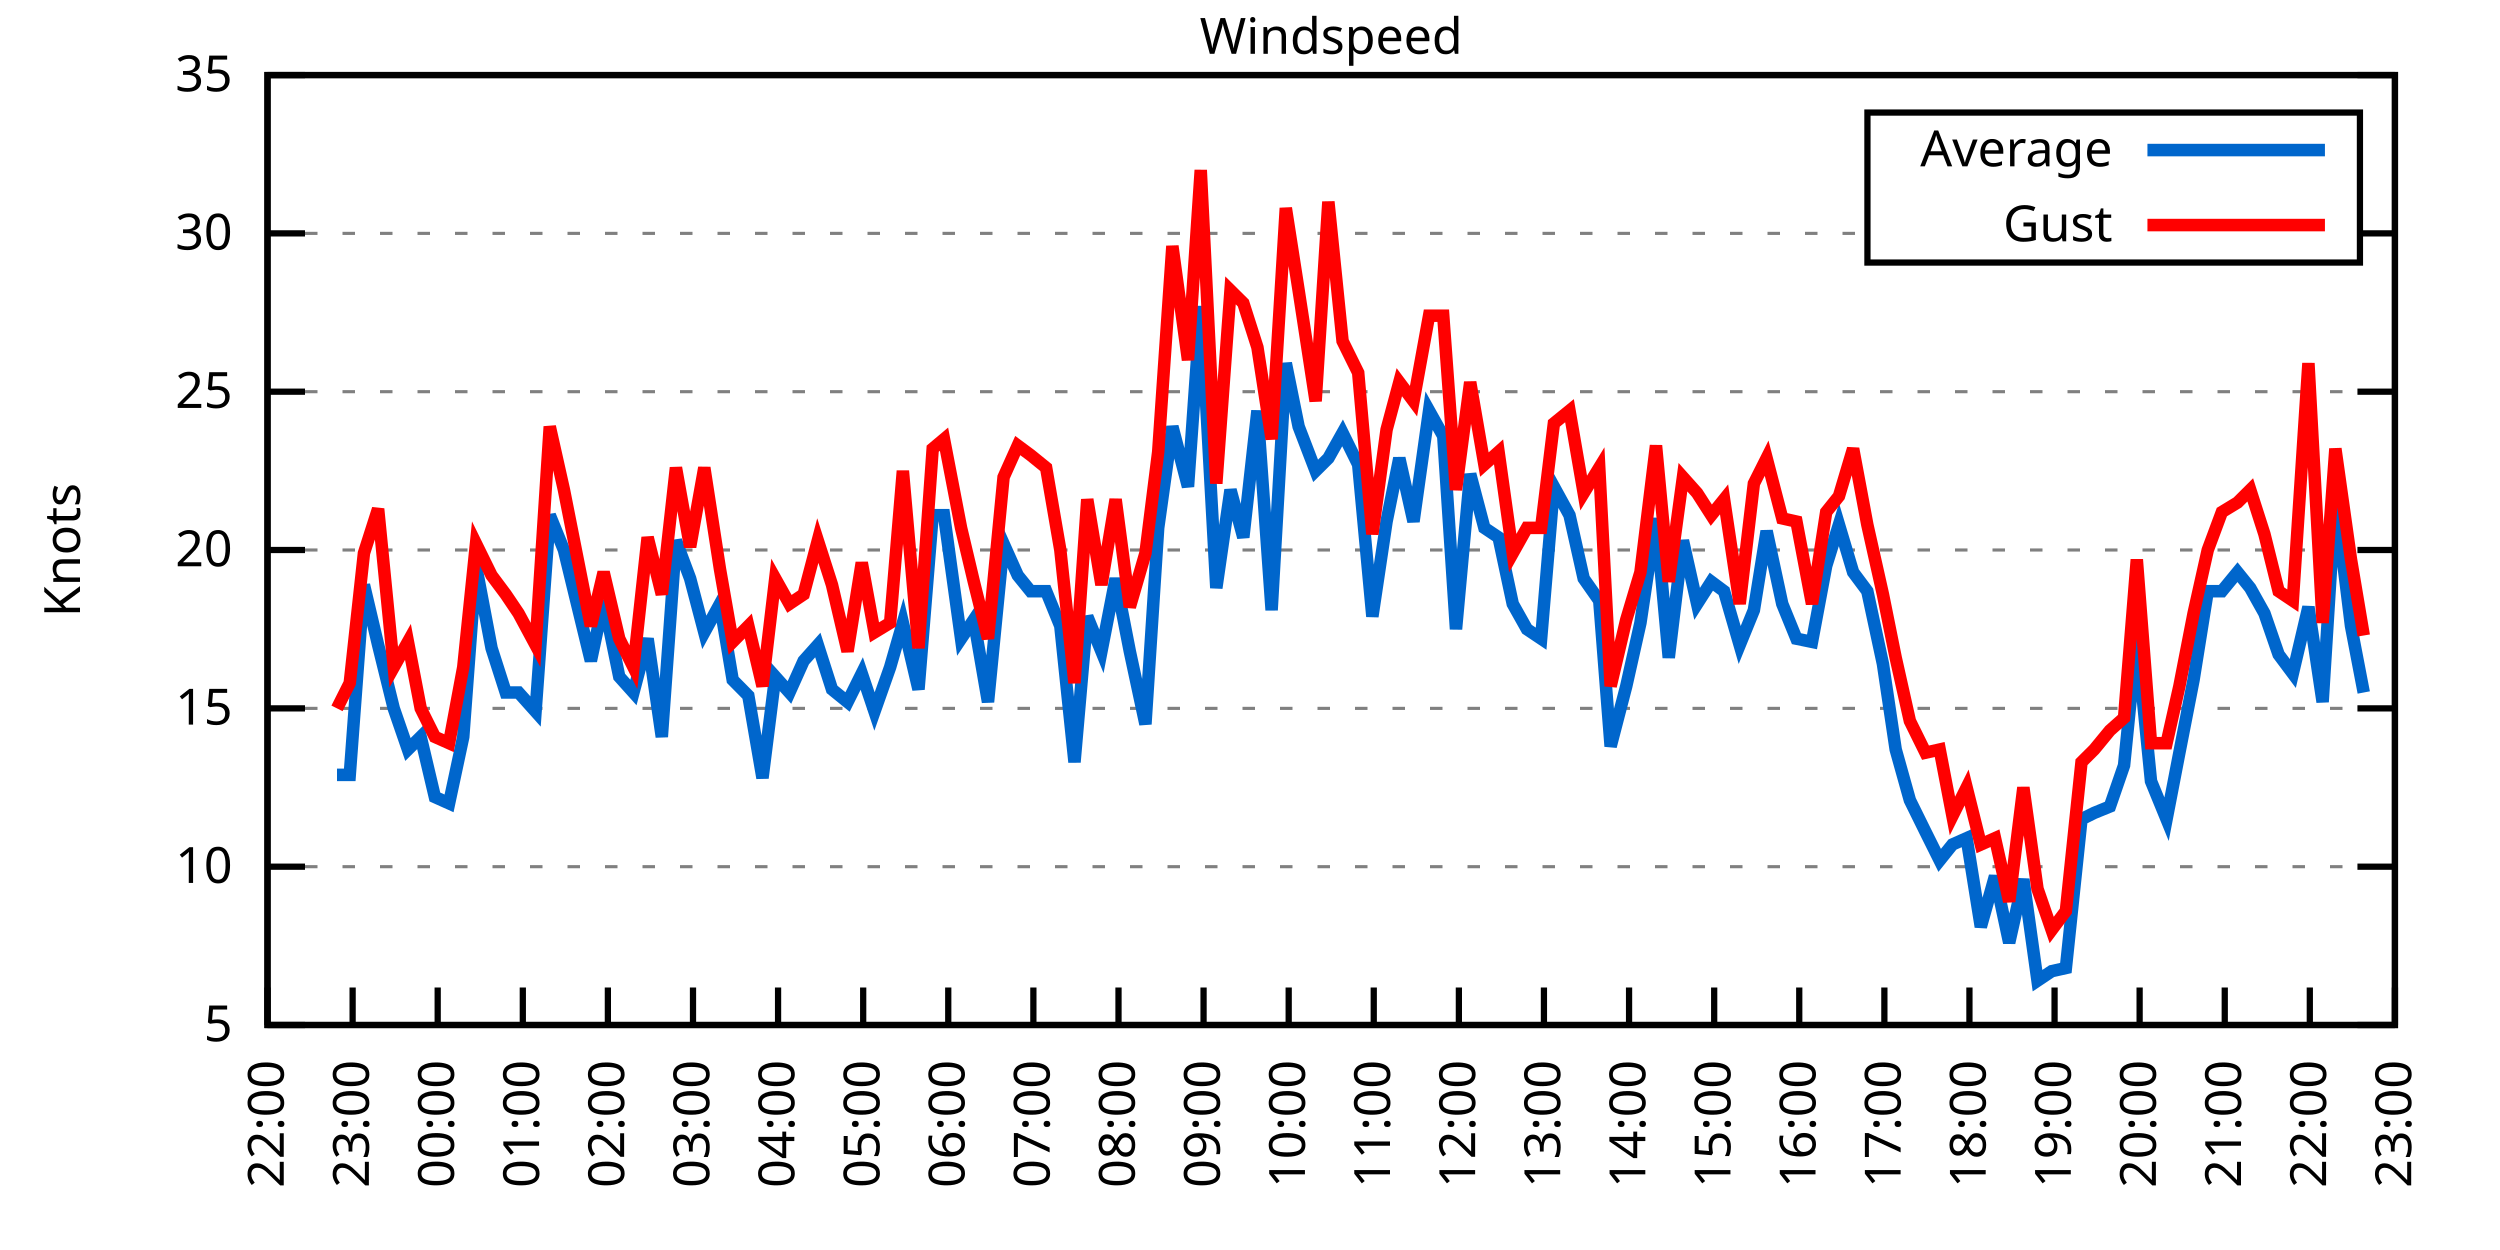
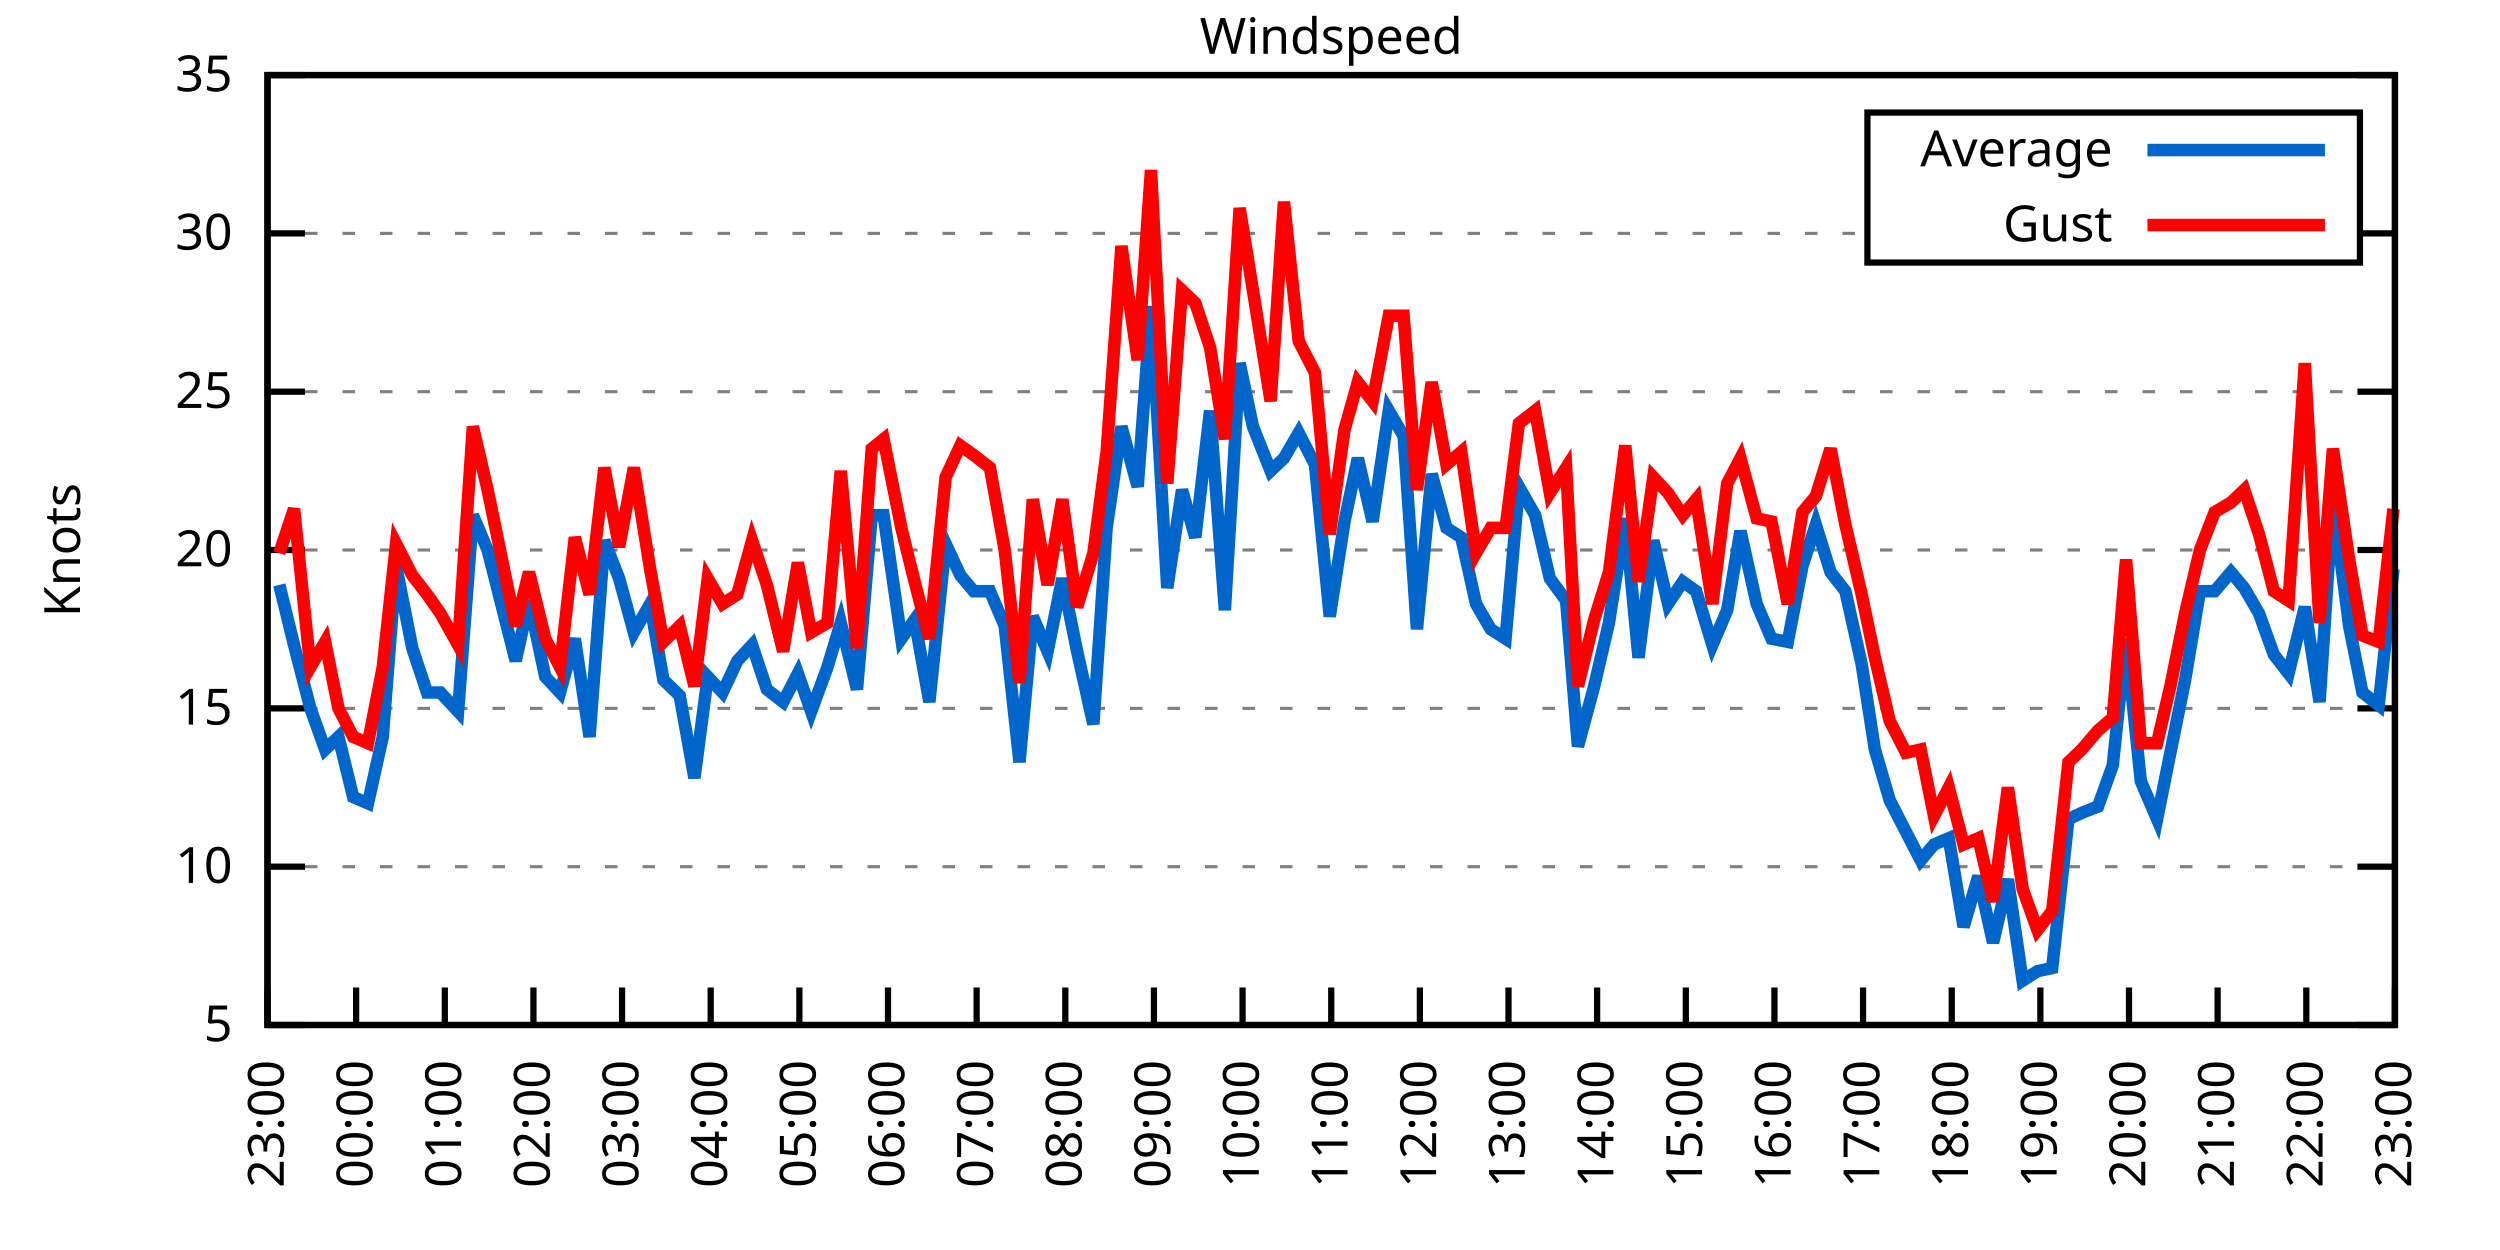
<svg xmlns="http://www.w3.org/2000/svg" xmlns:xlink="http://www.w3.org/1999/xlink" width="400" height="200" viewBox="0 0 400 200">
  <g id="gnuplot_canvas">
    <rect x="0" y="0" width="400" height="200" fill="none" />
    <defs>
      <circle id="gpDot" r="0.5" stroke-width="0.5" stroke="currentColor" />
      <path id="gpPt0" stroke-width="0.333" stroke="currentColor" d="M-1,0 h2 M0,-1 v2" />
      <path id="gpPt1" stroke-width="0.333" stroke="currentColor" d="M-1,-1 L1,1 M1,-1 L-1,1" />
      <path id="gpPt2" stroke-width="0.333" stroke="currentColor" d="M-1,0 L1,0 M0,-1 L0,1 M-1,-1 L1,1 M-1,1 L1,-1" />
      <rect id="gpPt3" stroke-width="0.333" stroke="currentColor" x="-1" y="-1" width="2" height="2" />
      <rect id="gpPt4" stroke-width="0.333" stroke="currentColor" fill="currentColor" x="-1" y="-1" width="2" height="2" />
      <circle id="gpPt5" stroke-width="0.333" stroke="currentColor" cx="0" cy="0" r="1" />
      <use xlink:href="#gpPt5" id="gpPt6" fill="currentColor" stroke="none" />
      <path id="gpPt7" stroke-width="0.333" stroke="currentColor" d="M0,-1.33 L-1.33,0.67 L1.33,0.67 z" />
      <use xlink:href="#gpPt7" id="gpPt8" fill="currentColor" stroke="none" />
      <use xlink:href="#gpPt7" id="gpPt9" stroke="currentColor" transform="rotate(180)" />
      <use xlink:href="#gpPt9" id="gpPt10" fill="currentColor" stroke="none" />
      <use xlink:href="#gpPt3" id="gpPt11" stroke="currentColor" transform="rotate(45)" />
      <use xlink:href="#gpPt11" id="gpPt12" fill="currentColor" stroke="none" />
      <path id="gpPt13" stroke-width="0.333" stroke="currentColor" d="M0,1.330 L1.265,0.411 L0.782,-1.067 L-0.782,-1.076 L-1.265,0.411 z" />
      <use xlink:href="#gpPt13" id="gpPt14" fill="currentColor" stroke="none" />
      <filter id="textbox" filterUnits="objectBoundingBox" x="0" y="0" height="1" width="1">
        <feFlood flood-color="white" flood-opacity="1" result="bgnd" />
        <feComposite in="SourceGraphic" in2="bgnd" operator="atop" />
      </filter>
      <filter id="greybox" filterUnits="objectBoundingBox" x="0" y="0" height="1" width="1">
        <feFlood flood-color="lightgrey" flood-opacity="1" result="grey" />
        <feComposite in="SourceGraphic" in2="grey" operator="atop" />
      </filter>
    </defs>
    <g fill="none" color="white" stroke="currentColor" stroke-width="1.00" stroke-linecap="butt" stroke-linejoin="miter">
</g>
    <g fill="none" color="black" stroke="currentColor" stroke-width="1.00" stroke-linecap="butt" stroke-linejoin="miter">
      <g stroke="none" shape-rendering="crispEdges">
        <polygon fill="rgb(255, 255, 255)" points="42.80,164.00 383.18,164.00 383.18,12.02 42.80,12.02 " />
      </g>
    </g>
    <g fill="none" color="black" stroke="currentColor" stroke-width="1.00" stroke-linecap="butt" stroke-linejoin="miter">
</g>
    <g fill="none" color="black" stroke="black" stroke-width="0.50" stroke-linecap="butt" stroke-linejoin="miter">
</g>
    <g fill="none" color="gray" stroke="currentColor" stroke-width="0.50" stroke-linecap="butt" stroke-linejoin="miter">
      <path stroke="gray" stroke-dasharray="2,4" class="gridline" d="M42.80,164.00 L383.19,164.00  " />
    </g>
    <g fill="none" color="gray" stroke="gray" stroke-width="1.00" stroke-linecap="butt" stroke-linejoin="miter">
</g>
    <g fill="none" color="black" stroke="currentColor" stroke-width="1.00" stroke-linecap="butt" stroke-linejoin="miter">
      <path stroke="black" d="M42.80,164.00 L48.80,164.00 M383.19,164.00 L377.19,164.00  " />
      <g transform="translate(37.20,166.60)" stroke="none" fill="black" font-family="Sans" font-size="8.00" text-anchor="end">
        <text>
          <tspan font-family="Sans"> 5</tspan>
        </text>
      </g>
    </g>
    <g fill="none" color="black" stroke="currentColor" stroke-width="1.00" stroke-linecap="butt" stroke-linejoin="miter">
</g>
    <g fill="none" color="black" stroke="black" stroke-width="0.50" stroke-linecap="butt" stroke-linejoin="miter">
</g>
    <g fill="none" color="gray" stroke="currentColor" stroke-width="0.50" stroke-linecap="butt" stroke-linejoin="miter">
      <path stroke="gray" stroke-dasharray="2,4" class="gridline" d="M42.80,138.67 L383.19,138.67  " />
    </g>
    <g fill="none" color="gray" stroke="gray" stroke-width="1.00" stroke-linecap="butt" stroke-linejoin="miter">
</g>
    <g fill="none" color="black" stroke="currentColor" stroke-width="1.00" stroke-linecap="butt" stroke-linejoin="miter">
      <path stroke="black" d="M42.80,138.67 L48.80,138.67 M383.19,138.67 L377.19,138.67  " />
      <g transform="translate(37.20,141.27)" stroke="none" fill="black" font-family="Sans" font-size="8.00" text-anchor="end">
        <text>
          <tspan font-family="Sans"> 10</tspan>
        </text>
      </g>
    </g>
    <g fill="none" color="black" stroke="currentColor" stroke-width="1.00" stroke-linecap="butt" stroke-linejoin="miter">
</g>
    <g fill="none" color="black" stroke="black" stroke-width="0.50" stroke-linecap="butt" stroke-linejoin="miter">
</g>
    <g fill="none" color="gray" stroke="currentColor" stroke-width="0.50" stroke-linecap="butt" stroke-linejoin="miter">
      <path stroke="gray" stroke-dasharray="2,4" class="gridline" d="M42.80,113.34 L383.19,113.34  " />
    </g>
    <g fill="none" color="gray" stroke="gray" stroke-width="1.00" stroke-linecap="butt" stroke-linejoin="miter">
</g>
    <g fill="none" color="black" stroke="currentColor" stroke-width="1.00" stroke-linecap="butt" stroke-linejoin="miter">
      <path stroke="black" d="M42.80,113.34 L48.80,113.34 M383.19,113.34 L377.19,113.34  " />
      <g transform="translate(37.20,115.94)" stroke="none" fill="black" font-family="Sans" font-size="8.00" text-anchor="end">
        <text>
          <tspan font-family="Sans"> 15</tspan>
        </text>
      </g>
    </g>
    <g fill="none" color="black" stroke="currentColor" stroke-width="1.00" stroke-linecap="butt" stroke-linejoin="miter">
</g>
    <g fill="none" color="black" stroke="black" stroke-width="0.50" stroke-linecap="butt" stroke-linejoin="miter">
</g>
    <g fill="none" color="gray" stroke="currentColor" stroke-width="0.50" stroke-linecap="butt" stroke-linejoin="miter">
      <path stroke="gray" stroke-dasharray="2,4" class="gridline" d="M42.80,88.00 L383.19,88.00  " />
    </g>
    <g fill="none" color="gray" stroke="gray" stroke-width="1.00" stroke-linecap="butt" stroke-linejoin="miter">
</g>
    <g fill="none" color="black" stroke="currentColor" stroke-width="1.00" stroke-linecap="butt" stroke-linejoin="miter">
      <path stroke="black" d="M42.80,88.00 L48.80,88.00 M383.19,88.00 L377.19,88.00  " />
      <g transform="translate(37.20,90.60)" stroke="none" fill="black" font-family="Sans" font-size="8.00" text-anchor="end">
        <text>
          <tspan font-family="Sans"> 20</tspan>
        </text>
      </g>
    </g>
    <g fill="none" color="black" stroke="currentColor" stroke-width="1.00" stroke-linecap="butt" stroke-linejoin="miter">
</g>
    <g fill="none" color="black" stroke="black" stroke-width="0.50" stroke-linecap="butt" stroke-linejoin="miter">
</g>
    <g fill="none" color="gray" stroke="currentColor" stroke-width="0.50" stroke-linecap="butt" stroke-linejoin="miter">
      <path stroke="gray" stroke-dasharray="2,4" class="gridline" d="M42.80,62.67 L383.19,62.67  " />
    </g>
    <g fill="none" color="gray" stroke="gray" stroke-width="1.00" stroke-linecap="butt" stroke-linejoin="miter">
</g>
    <g fill="none" color="black" stroke="currentColor" stroke-width="1.00" stroke-linecap="butt" stroke-linejoin="miter">
      <path stroke="black" d="M42.80,62.67 L48.80,62.67 M383.19,62.67 L377.19,62.67  " />
      <g transform="translate(37.20,65.27)" stroke="none" fill="black" font-family="Sans" font-size="8.00" text-anchor="end">
        <text>
          <tspan font-family="Sans"> 25</tspan>
        </text>
      </g>
    </g>
    <g fill="none" color="black" stroke="currentColor" stroke-width="1.00" stroke-linecap="butt" stroke-linejoin="miter">
</g>
    <g fill="none" color="black" stroke="black" stroke-width="0.50" stroke-linecap="butt" stroke-linejoin="miter">
</g>
    <g fill="none" color="gray" stroke="currentColor" stroke-width="0.50" stroke-linecap="butt" stroke-linejoin="miter">
      <path stroke="gray" stroke-dasharray="2,4" class="gridline" d="M42.80,37.34 L298.79,37.34 M377.59,37.34 L383.19,37.34  " />
    </g>
    <g fill="none" color="gray" stroke="gray" stroke-width="1.00" stroke-linecap="butt" stroke-linejoin="miter">
</g>
    <g fill="none" color="black" stroke="currentColor" stroke-width="1.00" stroke-linecap="butt" stroke-linejoin="miter">
      <path stroke="black" d="M42.80,37.34 L48.80,37.34 M383.19,37.34 L377.19,37.34  " />
      <g transform="translate(37.20,39.94)" stroke="none" fill="black" font-family="Sans" font-size="8.00" text-anchor="end">
        <text>
          <tspan font-family="Sans"> 30</tspan>
        </text>
      </g>
    </g>
    <g fill="none" color="black" stroke="currentColor" stroke-width="1.00" stroke-linecap="butt" stroke-linejoin="miter">
</g>
    <g fill="none" color="black" stroke="black" stroke-width="0.50" stroke-linecap="butt" stroke-linejoin="miter">
</g>
    <g fill="none" color="gray" stroke="currentColor" stroke-width="0.50" stroke-linecap="butt" stroke-linejoin="miter">
      <path stroke="gray" stroke-dasharray="2,4" class="gridline" d="M42.80,12.01 L383.19,12.01  " />
    </g>
    <g fill="none" color="gray" stroke="gray" stroke-width="1.00" stroke-linecap="butt" stroke-linejoin="miter">
</g>
    <g fill="none" color="black" stroke="currentColor" stroke-width="1.00" stroke-linecap="butt" stroke-linejoin="miter">
      <path stroke="black" d="M42.80,12.01 L48.80,12.01 M383.19,12.01 L377.19,12.01  " />
      <g transform="translate(37.20,14.61)" stroke="none" fill="black" font-family="Sans" font-size="8.00" text-anchor="end">
        <text>
          <tspan font-family="Sans"> 35</tspan>
        </text>
      </g>
    </g>
    <g fill="none" color="black" stroke="currentColor" stroke-width="1.00" stroke-linecap="butt" stroke-linejoin="miter">
      <path stroke="black" d="M42.80,164.00 L42.80,158.00  " />
      <g transform="translate(45.40,169.60) rotate(270.00)" stroke="none" fill="black" font-family="Sans" font-size="8.00" text-anchor="end">
        <text>
-           <tspan font-family="Sans">22:00</tspan>
-         </text>
-       </g>
-     </g>
-     <g fill="none" color="black" stroke="currentColor" stroke-width="1.00" stroke-linecap="butt" stroke-linejoin="miter">
-       <path stroke="black" d="M56.42,164.00 L56.42,158.00  " />
-       <g transform="translate(59.02,169.60) rotate(270.00)" stroke="none" fill="black" font-family="Sans" font-size="8.00" text-anchor="end">
-         <text>
          <tspan font-family="Sans">23:00</tspan>
        </text>
      </g>
    </g>
    <g fill="none" color="black" stroke="currentColor" stroke-width="1.00" stroke-linecap="butt" stroke-linejoin="miter">
-       <path stroke="black" d="M70.03,164.00 L70.03,158.00  " />
-       <g transform="translate(72.63,169.60) rotate(270.00)" stroke="none" fill="black" font-family="Sans" font-size="8.00" text-anchor="end">
+       <path stroke="black" d="M56.98,164.00 L56.98,158.00  " />
+       <g transform="translate(59.58,169.60) rotate(270.00)" stroke="none" fill="black" font-family="Sans" font-size="8.00" text-anchor="end">
        <text>
          <tspan font-family="Sans">00:00</tspan>
        </text>
      </g>
    </g>
    <g fill="none" color="black" stroke="currentColor" stroke-width="1.00" stroke-linecap="butt" stroke-linejoin="miter">
-       <path stroke="black" d="M83.65,164.00 L83.65,158.00  " />
-       <g transform="translate(86.25,169.60) rotate(270.00)" stroke="none" fill="black" font-family="Sans" font-size="8.00" text-anchor="end">
+       <path stroke="black" d="M71.17,164.00 L71.17,158.00  " />
+       <g transform="translate(73.77,169.60) rotate(270.00)" stroke="none" fill="black" font-family="Sans" font-size="8.00" text-anchor="end">
        <text>
          <tspan font-family="Sans">01:00</tspan>
        </text>
      </g>
    </g>
    <g fill="none" color="black" stroke="currentColor" stroke-width="1.00" stroke-linecap="butt" stroke-linejoin="miter">
-       <path stroke="black" d="M97.26,164.00 L97.26,158.00  " />
-       <g transform="translate(99.86,169.60) rotate(270.00)" stroke="none" fill="black" font-family="Sans" font-size="8.00" text-anchor="end">
+       <path stroke="black" d="M85.35,164.00 L85.35,158.00  " />
+       <g transform="translate(87.95,169.60) rotate(270.00)" stroke="none" fill="black" font-family="Sans" font-size="8.00" text-anchor="end">
        <text>
          <tspan font-family="Sans">02:00</tspan>
        </text>
      </g>
    </g>
    <g fill="none" color="black" stroke="currentColor" stroke-width="1.00" stroke-linecap="butt" stroke-linejoin="miter">
-       <path stroke="black" d="M110.88,164.00 L110.88,158.00  " />
-       <g transform="translate(113.48,169.60) rotate(270.00)" stroke="none" fill="black" font-family="Sans" font-size="8.00" text-anchor="end">
+       <path stroke="black" d="M99.53,164.00 L99.53,158.00  " />
+       <g transform="translate(102.13,169.60) rotate(270.00)" stroke="none" fill="black" font-family="Sans" font-size="8.00" text-anchor="end">
        <text>
          <tspan font-family="Sans">03:00</tspan>
        </text>
      </g>
    </g>
    <g fill="none" color="black" stroke="currentColor" stroke-width="1.00" stroke-linecap="butt" stroke-linejoin="miter">
-       <path stroke="black" d="M124.49,164.00 L124.49,158.00  " />
-       <g transform="translate(127.09,169.60) rotate(270.00)" stroke="none" fill="black" font-family="Sans" font-size="8.00" text-anchor="end">
+       <path stroke="black" d="M113.71,164.00 L113.71,158.00  " />
+       <g transform="translate(116.31,169.60) rotate(270.00)" stroke="none" fill="black" font-family="Sans" font-size="8.00" text-anchor="end">
        <text>
          <tspan font-family="Sans">04:00</tspan>
        </text>
      </g>
    </g>
    <g fill="none" color="black" stroke="currentColor" stroke-width="1.00" stroke-linecap="butt" stroke-linejoin="miter">
-       <path stroke="black" d="M138.11,164.00 L138.11,158.00  " />
-       <g transform="translate(140.71,169.60) rotate(270.00)" stroke="none" fill="black" font-family="Sans" font-size="8.00" text-anchor="end">
+       <path stroke="black" d="M127.90,164.00 L127.90,158.00  " />
+       <g transform="translate(130.50,169.60) rotate(270.00)" stroke="none" fill="black" font-family="Sans" font-size="8.00" text-anchor="end">
        <text>
          <tspan font-family="Sans">05:00</tspan>
        </text>
      </g>
    </g>
    <g fill="none" color="black" stroke="currentColor" stroke-width="1.00" stroke-linecap="butt" stroke-linejoin="miter">
-       <path stroke="black" d="M151.72,164.00 L151.72,158.00  " />
-       <g transform="translate(154.32,169.60) rotate(270.00)" stroke="none" fill="black" font-family="Sans" font-size="8.00" text-anchor="end">
+       <path stroke="black" d="M142.08,164.00 L142.08,158.00  " />
+       <g transform="translate(144.68,169.60) rotate(270.00)" stroke="none" fill="black" font-family="Sans" font-size="8.00" text-anchor="end">
        <text>
          <tspan font-family="Sans">06:00</tspan>
        </text>
      </g>
    </g>
    <g fill="none" color="black" stroke="currentColor" stroke-width="1.00" stroke-linecap="butt" stroke-linejoin="miter">
-       <path stroke="black" d="M165.34,164.00 L165.34,158.00  " />
-       <g transform="translate(167.94,169.60) rotate(270.00)" stroke="none" fill="black" font-family="Sans" font-size="8.00" text-anchor="end">
+       <path stroke="black" d="M156.26,164.00 L156.26,158.00  " />
+       <g transform="translate(158.86,169.60) rotate(270.00)" stroke="none" fill="black" font-family="Sans" font-size="8.00" text-anchor="end">
        <text>
          <tspan font-family="Sans">07:00</tspan>
        </text>
      </g>
    </g>
    <g fill="none" color="black" stroke="currentColor" stroke-width="1.00" stroke-linecap="butt" stroke-linejoin="miter">
-       <path stroke="black" d="M178.96,164.00 L178.96,158.00  " />
-       <g transform="translate(181.56,169.60) rotate(270.00)" stroke="none" fill="black" font-family="Sans" font-size="8.00" text-anchor="end">
+       <path stroke="black" d="M170.45,164.00 L170.45,158.00  " />
+       <g transform="translate(173.05,169.60) rotate(270.00)" stroke="none" fill="black" font-family="Sans" font-size="8.00" text-anchor="end">
        <text>
          <tspan font-family="Sans">08:00</tspan>
        </text>
      </g>
    </g>
    <g fill="none" color="black" stroke="currentColor" stroke-width="1.00" stroke-linecap="butt" stroke-linejoin="miter">
-       <path stroke="black" d="M192.57,164.00 L192.57,158.00  " />
-       <g transform="translate(195.17,169.60) rotate(270.00)" stroke="none" fill="black" font-family="Sans" font-size="8.00" text-anchor="end">
+       <path stroke="black" d="M184.63,164.00 L184.63,158.00  " />
+       <g transform="translate(187.23,169.60) rotate(270.00)" stroke="none" fill="black" font-family="Sans" font-size="8.00" text-anchor="end">
        <text>
          <tspan font-family="Sans">09:00</tspan>
        </text>
      </g>
    </g>
    <g fill="none" color="black" stroke="currentColor" stroke-width="1.00" stroke-linecap="butt" stroke-linejoin="miter">
-       <path stroke="black" d="M206.19,164.00 L206.19,158.00  " />
-       <g transform="translate(208.79,169.60) rotate(270.00)" stroke="none" fill="black" font-family="Sans" font-size="8.00" text-anchor="end">
+       <path stroke="black" d="M198.81,164.00 L198.81,158.00  " />
+       <g transform="translate(201.41,169.60) rotate(270.00)" stroke="none" fill="black" font-family="Sans" font-size="8.00" text-anchor="end">
        <text>
          <tspan font-family="Sans">10:00</tspan>
        </text>
      </g>
    </g>
    <g fill="none" color="black" stroke="currentColor" stroke-width="1.00" stroke-linecap="butt" stroke-linejoin="miter">
-       <path stroke="black" d="M219.80,164.00 L219.80,158.00  " />
-       <g transform="translate(222.40,169.60) rotate(270.00)" stroke="none" fill="black" font-family="Sans" font-size="8.00" text-anchor="end">
+       <path stroke="black" d="M213.00,164.00 L213.00,158.00  " />
+       <g transform="translate(215.60,169.60) rotate(270.00)" stroke="none" fill="black" font-family="Sans" font-size="8.00" text-anchor="end">
        <text>
          <tspan font-family="Sans">11:00</tspan>
        </text>
      </g>
    </g>
    <g fill="none" color="black" stroke="currentColor" stroke-width="1.00" stroke-linecap="butt" stroke-linejoin="miter">
-       <path stroke="black" d="M233.42,164.00 L233.42,158.00  " />
-       <g transform="translate(236.02,169.60) rotate(270.00)" stroke="none" fill="black" font-family="Sans" font-size="8.00" text-anchor="end">
+       <path stroke="black" d="M227.18,164.00 L227.18,158.00  " />
+       <g transform="translate(229.78,169.60) rotate(270.00)" stroke="none" fill="black" font-family="Sans" font-size="8.00" text-anchor="end">
        <text>
          <tspan font-family="Sans">12:00</tspan>
        </text>
      </g>
    </g>
    <g fill="none" color="black" stroke="currentColor" stroke-width="1.00" stroke-linecap="butt" stroke-linejoin="miter">
-       <path stroke="black" d="M247.03,164.00 L247.03,158.00  " />
-       <g transform="translate(249.63,169.60) rotate(270.00)" stroke="none" fill="black" font-family="Sans" font-size="8.00" text-anchor="end">
+       <path stroke="black" d="M241.36,164.00 L241.36,158.00  " />
+       <g transform="translate(243.96,169.60) rotate(270.00)" stroke="none" fill="black" font-family="Sans" font-size="8.00" text-anchor="end">
        <text>
          <tspan font-family="Sans">13:00</tspan>
        </text>
      </g>
    </g>
    <g fill="none" color="black" stroke="currentColor" stroke-width="1.00" stroke-linecap="butt" stroke-linejoin="miter">
-       <path stroke="black" d="M260.65,164.00 L260.65,158.00  " />
-       <g transform="translate(263.25,169.60) rotate(270.00)" stroke="none" fill="black" font-family="Sans" font-size="8.00" text-anchor="end">
+       <path stroke="black" d="M255.54,164.00 L255.54,158.00  " />
+       <g transform="translate(258.14,169.60) rotate(270.00)" stroke="none" fill="black" font-family="Sans" font-size="8.00" text-anchor="end">
        <text>
          <tspan font-family="Sans">14:00</tspan>
        </text>
      </g>
    </g>
    <g fill="none" color="black" stroke="currentColor" stroke-width="1.00" stroke-linecap="butt" stroke-linejoin="miter">
-       <path stroke="black" d="M274.27,164.00 L274.27,158.00  " />
-       <g transform="translate(276.87,169.60) rotate(270.00)" stroke="none" fill="black" font-family="Sans" font-size="8.00" text-anchor="end">
+       <path stroke="black" d="M269.73,164.00 L269.73,158.00  " />
+       <g transform="translate(272.33,169.60) rotate(270.00)" stroke="none" fill="black" font-family="Sans" font-size="8.00" text-anchor="end">
        <text>
          <tspan font-family="Sans">15:00</tspan>
        </text>
      </g>
    </g>
    <g fill="none" color="black" stroke="currentColor" stroke-width="1.00" stroke-linecap="butt" stroke-linejoin="miter">
-       <path stroke="black" d="M287.88,164.00 L287.88,158.00  " />
-       <g transform="translate(290.48,169.60) rotate(270.00)" stroke="none" fill="black" font-family="Sans" font-size="8.00" text-anchor="end">
+       <path stroke="black" d="M283.91,164.00 L283.91,158.00  " />
+       <g transform="translate(286.51,169.60) rotate(270.00)" stroke="none" fill="black" font-family="Sans" font-size="8.00" text-anchor="end">
        <text>
          <tspan font-family="Sans">16:00</tspan>
        </text>
      </g>
    </g>
    <g fill="none" color="black" stroke="currentColor" stroke-width="1.00" stroke-linecap="butt" stroke-linejoin="miter">
-       <path stroke="black" d="M301.50,164.00 L301.50,158.00  " />
-       <g transform="translate(304.10,169.60) rotate(270.00)" stroke="none" fill="black" font-family="Sans" font-size="8.00" text-anchor="end">
+       <path stroke="black" d="M298.09,164.00 L298.09,158.00  " />
+       <g transform="translate(300.69,169.60) rotate(270.00)" stroke="none" fill="black" font-family="Sans" font-size="8.00" text-anchor="end">
        <text>
          <tspan font-family="Sans">17:00</tspan>
        </text>
      </g>
    </g>
    <g fill="none" color="black" stroke="currentColor" stroke-width="1.00" stroke-linecap="butt" stroke-linejoin="miter">
-       <path stroke="black" d="M315.11,164.00 L315.11,158.00  " />
-       <g transform="translate(317.71,169.60) rotate(270.00)" stroke="none" fill="black" font-family="Sans" font-size="8.00" text-anchor="end">
+       <path stroke="black" d="M312.28,164.00 L312.28,158.00  " />
+       <g transform="translate(314.88,169.60) rotate(270.00)" stroke="none" fill="black" font-family="Sans" font-size="8.00" text-anchor="end">
        <text>
          <tspan font-family="Sans">18:00</tspan>
        </text>
      </g>
    </g>
    <g fill="none" color="black" stroke="currentColor" stroke-width="1.00" stroke-linecap="butt" stroke-linejoin="miter">
-       <path stroke="black" d="M328.73,164.00 L328.73,158.00  " />
-       <g transform="translate(331.33,169.60) rotate(270.00)" stroke="none" fill="black" font-family="Sans" font-size="8.00" text-anchor="end">
+       <path stroke="black" d="M326.46,164.00 L326.46,158.00  " />
+       <g transform="translate(329.06,169.60) rotate(270.00)" stroke="none" fill="black" font-family="Sans" font-size="8.00" text-anchor="end">
        <text>
          <tspan font-family="Sans">19:00</tspan>
        </text>
      </g>
    </g>
    <g fill="none" color="black" stroke="currentColor" stroke-width="1.00" stroke-linecap="butt" stroke-linejoin="miter">
-       <path stroke="black" d="M342.34,164.00 L342.34,158.00  " />
-       <g transform="translate(344.94,169.60) rotate(270.00)" stroke="none" fill="black" font-family="Sans" font-size="8.00" text-anchor="end">
+       <path stroke="black" d="M340.64,164.00 L340.64,158.00  " />
+       <g transform="translate(343.24,169.60) rotate(270.00)" stroke="none" fill="black" font-family="Sans" font-size="8.00" text-anchor="end">
        <text>
          <tspan font-family="Sans">20:00</tspan>
        </text>
      </g>
    </g>
    <g fill="none" color="black" stroke="currentColor" stroke-width="1.00" stroke-linecap="butt" stroke-linejoin="miter">
-       <path stroke="black" d="M355.96,164.00 L355.96,158.00  " />
-       <g transform="translate(358.56,169.60) rotate(270.00)" stroke="none" fill="black" font-family="Sans" font-size="8.00" text-anchor="end">
+       <path stroke="black" d="M354.82,164.00 L354.82,158.00  " />
+       <g transform="translate(357.42,169.60) rotate(270.00)" stroke="none" fill="black" font-family="Sans" font-size="8.00" text-anchor="end">
        <text>
          <tspan font-family="Sans">21:00</tspan>
        </text>
      </g>
    </g>
    <g fill="none" color="black" stroke="currentColor" stroke-width="1.00" stroke-linecap="butt" stroke-linejoin="miter">
-       <path stroke="black" d="M369.57,164.00 L369.57,158.00  " />
-       <g transform="translate(372.17,169.60) rotate(270.00)" stroke="none" fill="black" font-family="Sans" font-size="8.00" text-anchor="end">
+       <path stroke="black" d="M369.01,164.00 L369.01,158.00  " />
+       <g transform="translate(371.61,169.60) rotate(270.00)" stroke="none" fill="black" font-family="Sans" font-size="8.00" text-anchor="end">
        <text>
          <tspan font-family="Sans">22:00</tspan>
        </text>
      </g>
    </g>
    <g fill="none" color="black" stroke="currentColor" stroke-width="1.00" stroke-linecap="butt" stroke-linejoin="miter">
      <path stroke="black" d="M383.19,164.00 L383.19,158.00  " />
      <g transform="translate(385.79,169.60) rotate(270.00)" stroke="none" fill="black" font-family="Sans" font-size="8.00" text-anchor="end">
        <text>
          <tspan font-family="Sans">23:00</tspan>
        </text>
      </g>
    </g>
    <g fill="none" color="black" stroke="currentColor" stroke-width="1.00" stroke-linecap="butt" stroke-linejoin="miter">
</g>
    <g fill="none" color="black" stroke="currentColor" stroke-width="1.00" stroke-linecap="butt" stroke-linejoin="miter">
      <path stroke="black" d="M42.80,12.01 L42.80,164.00 L383.19,164.00 L383.19,12.01 L42.80,12.01 Z  " />
    </g>
    <g fill="none" color="black" stroke="currentColor" stroke-width="1.00" stroke-linecap="butt" stroke-linejoin="miter">
</g>
    <g fill="none" color="black" stroke="currentColor" stroke-width="1.00" stroke-linecap="butt" stroke-linejoin="miter">
      <path stroke="black" d="M298.79,42.01 L298.79,18.01 L377.59,18.01 L377.59,42.01 L298.79,42.01 Z  " />
    </g>
    <g id="Windspeed_plot_1">
      <g fill="none" color="white" stroke="black" stroke-width="2.00" stroke-linecap="butt" stroke-linejoin="miter">
</g>
      <g fill="none" color="black" stroke="currentColor" stroke-width="2.00" stroke-linecap="butt" stroke-linejoin="miter">
        <g transform="translate(337.99,26.61)" stroke="none" fill="black" font-family="Sans" font-size="8.00" text-anchor="end">
          <text>
            <tspan font-family="Sans">Average</tspan>
          </text>
        </g>
      </g>
      <g fill="none" color="black" stroke="currentColor" stroke-width="2.00" stroke-linecap="butt" stroke-linejoin="miter">
-         <path stroke="rgb(  0, 102, 204)" d="M343.59,24.01 L371.99,24.01 M53.92,123.98 L55.96,123.98 L58.23,93.58 L60.50,103.20 L63.00,113.34 L65.27,119.92   L67.31,117.90 L69.58,127.52 L71.85,128.54 L74.12,117.90 L76.16,90.54 L78.65,103.71 L80.92,110.80 L82.97,110.80   L85.69,113.84 L87.96,82.43 L90.23,88.00 L94.54,105.74 L96.58,96.11 L99.08,108.27 L101.35,110.80 L103.62,102.19   L105.89,117.90 L108.15,86.49 L110.42,92.56 L112.69,101.18 L115.19,96.62 L117.23,108.78 L119.73,111.31 L122.00,124.48   L124.04,108.27 L126.31,110.80 L128.58,105.74 L130.85,103.20 L133.12,110.30 L135.61,112.32 L137.88,107.76 L139.92,113.84   L142.42,106.75 L144.46,99.66 L146.96,110.30 L149.23,82.43 L151.04,82.43 L153.77,102.19 L155.81,99.15 L158.08,112.32   L160.57,86.99 L162.84,92.06 L164.89,94.59 L167.38,94.59 L169.65,100.16 L171.92,121.95 L173.96,98.64 L176.23,104.22   L178.50,92.56 L180.77,104.22 L183.27,115.87 L185.31,84.46 L187.58,68.25 L190.08,77.87 L192.12,48.99 L194.61,94.08   L196.88,78.38 L198.93,85.98 L201.19,65.71 L203.46,97.63 L205.73,58.11 L207.78,68.25 L210.50,75.34 L212.54,73.31   L214.81,69.26 L217.31,74.33 L219.58,98.64 L221.85,83.45 L223.89,73.31 L226.16,83.45 L228.65,65.71 L230.92,69.77   L232.96,100.67 L235.23,75.85 L237.50,84.46 L239.77,85.98 L242.04,96.62 L244.31,100.67 L246.58,102.19 L248.62,77.87   L251.12,82.43 L253.39,92.56 L255.88,96.11 L257.70,119.42 L260.20,109.79 L262.47,99.66 L264.96,82.94 L267.00,105.23   L269.27,86.49 L271.54,96.62 L273.81,93.07 L275.85,94.59 L278.35,103.20 L280.62,97.63 L282.66,84.97 L285.16,96.62   L287.43,102.19 L289.92,102.70 L292.19,90.54 L294.23,83.95 L296.50,91.55 L298.77,94.59 L301.27,106.24 L303.31,119.92   L305.58,128.03 L308.08,133.10 L310.35,137.66 L312.39,135.12 L314.66,134.11 L316.93,148.29 L319.20,140.19 L321.47,150.83   L323.74,140.69 L326.00,156.91 L328.27,155.39 L330.54,154.88 L333.04,131.07 L335.08,130.06 L337.58,129.04 L339.85,122.46   L341.89,102.19 L344.16,124.99 L346.65,131.07 L348.70,120.43 L350.97,108.78 L353.24,94.59 L355.50,94.59 L358.00,91.55   L360.04,94.08 L362.31,98.14 L364.58,104.72 L366.85,107.76 L369.35,97.12 L371.62,112.32 L373.66,79.90 L376.16,100.16   L378.20,110.80  " />
+         <path stroke="rgb(  0, 102, 204)" d="M343.59,24.01 L371.99,24.01 M44.69,93.58 L47.05,103.20 L49.66,113.34 L52.02,119.92 L54.15,117.90 L56.51,127.52   L58.87,128.54 L61.24,117.90 L63.37,90.54 L65.97,103.71 L68.33,110.80 L70.46,110.80 L73.29,113.84 L75.66,82.43   L78.02,88.00 L82.51,105.74 L84.64,96.11 L87.24,108.27 L89.60,110.80 L91.97,102.19 L94.33,117.90 L96.70,86.49   L99.06,92.56 L101.42,101.18 L104.02,96.62 L106.15,108.78 L108.75,111.31 L111.11,124.48 L113.24,108.27 L115.61,110.80   L117.97,105.74 L120.33,103.20 L122.70,110.30 L125.30,112.32 L127.66,107.76 L129.79,113.84 L132.39,106.75 L134.52,99.66   L137.12,110.30 L139.48,82.43 L141.37,82.43 L144.21,102.19 L146.34,99.15 L148.70,112.32 L151.30,86.99 L153.66,92.06   L155.79,94.59 L158.39,94.59 L160.75,100.16 L163.12,121.95 L165.25,98.64 L167.61,104.22 L169.97,92.56 L172.34,104.22   L174.94,115.87 L177.06,84.46 L179.43,68.25 L182.03,77.87 L184.16,48.99 L186.76,94.08 L189.12,78.38 L191.25,85.98   L193.61,65.71 L195.98,97.63 L198.34,58.11 L200.47,68.25 L203.30,75.34 L205.43,73.31 L207.79,69.26 L210.39,74.33   L212.76,98.64 L215.12,83.45 L217.25,73.31 L219.61,83.45 L222.21,65.71 L224.58,69.77 L226.71,100.67 L229.07,75.85   L231.43,84.46 L233.80,85.98 L236.16,96.62 L238.52,100.67 L240.89,102.19 L243.02,77.87 L245.62,82.43 L247.98,92.56   L250.58,96.11 L252.47,119.42 L255.07,109.79 L257.43,99.66 L260.04,82.94 L262.16,105.23 L264.53,86.49 L266.89,96.62   L269.25,93.07 L271.38,94.59 L273.98,103.20 L276.35,97.63 L278.47,84.97 L281.07,96.62 L283.44,102.19 L286.04,102.70   L288.40,90.54 L290.53,83.95 L292.89,91.55 L295.26,94.59 L297.86,106.24 L299.98,119.92 L302.35,128.03 L304.95,133.10   L307.31,137.66 L309.44,135.12 L311.80,134.11 L314.17,148.29 L316.53,140.19 L318.89,150.83 L321.26,140.69 L323.62,156.91   L325.99,155.39 L328.35,154.88 L330.95,131.07 L333.08,130.06 L335.68,129.04 L338.04,122.46 L340.17,102.19 L342.53,124.99   L345.13,131.07 L347.26,120.43 L349.62,108.78 L351.99,94.59 L354.35,94.59 L356.95,91.55 L359.08,94.08 L361.44,98.14   L363.81,104.72 L366.17,107.76 L368.77,97.12 L371.13,112.32 L373.26,79.90 L375.86,100.16 L377.99,110.80 L380.59,112.83   L382.95,91.04  " />
      </g>
    </g>
    <g id="Windspeed_plot_2">
      <g fill="none" color="black" stroke="currentColor" stroke-width="2.00" stroke-linecap="butt" stroke-linejoin="miter">
        <g transform="translate(337.99,38.61)" stroke="none" fill="black" font-family="Sans" font-size="8.00" text-anchor="end">
          <text>
            <tspan font-family="Sans">Gust</tspan>
          </text>
        </g>
      </g>
      <g fill="none" color="black" stroke="currentColor" stroke-width="2.00" stroke-linecap="butt" stroke-linejoin="miter">
-         <path stroke="rgb(255,   0,   0)" d="M343.59,36.01 L371.99,36.01 M53.92,113.34 L55.96,109.28 L58.23,88.51 L60.50,81.42 L63.00,106.75 L65.27,102.70   L67.31,113.34 L69.58,117.90 L71.85,118.91 L74.12,106.75 L76.16,86.99 L78.65,92.06 L80.92,95.10 L82.97,98.14   L85.69,103.20 L87.96,68.25 L90.23,78.38 L94.54,100.16 L96.58,91.55 L99.08,102.19 L101.35,106.75 L103.62,85.98   L105.89,95.10 L108.15,74.83 L110.42,87.50 L112.69,74.83 L115.19,91.04 L117.23,102.70 L119.73,100.16 L122.00,109.79   L124.04,92.56 L126.31,96.62 L128.58,95.10 L130.85,86.49 L133.12,93.58 L135.61,104.22 L137.88,90.03 L139.92,101.18   L142.42,99.66 L144.46,75.34 L146.96,103.71 L149.23,71.79 L151.04,70.27 L153.77,84.46 L155.81,93.07 L158.08,102.19   L160.57,76.35 L162.84,71.29 L164.89,72.81 L167.38,74.83 L169.65,88.00 L171.92,109.28 L173.96,79.90 L176.23,93.58   L178.50,79.90 L180.77,97.12 L183.27,88.51 L185.31,72.30 L187.58,39.37 L190.08,57.61 L192.12,27.21 L194.61,77.37   L196.88,46.46 L198.93,48.49 L201.19,55.58 L203.46,70.27 L205.73,33.29 L207.78,46.46 L210.50,64.19 L212.54,32.28   L214.81,54.57 L217.31,59.63 L219.58,85.47 L221.85,68.75 L223.89,61.15 L226.16,64.19 L228.65,50.51 L230.92,50.51   L232.96,78.38 L235.23,61.15 L237.50,74.33 L239.77,72.30 L242.04,88.51 L244.31,84.46 L246.58,84.46 L248.62,67.74   L251.12,65.71 L253.39,78.89 L255.88,74.83 L257.70,109.79 L260.20,99.15 L262.47,91.55 L264.96,71.29 L267.00,93.07   L269.27,76.35 L271.54,78.89 L273.81,82.43 L275.85,79.90 L278.35,96.62 L280.62,77.37 L282.66,73.31 L285.16,82.94   L287.43,83.45 L289.92,96.62 L292.19,81.93 L294.23,79.39 L296.50,71.79 L298.77,83.95 L301.27,95.10 L303.31,105.23   L305.58,115.36 L308.08,120.43 L310.35,119.92 L312.39,130.56 L314.66,126.00 L316.93,135.12 L319.20,134.11 L321.47,144.24   L323.74,126.00 L326.00,142.21 L328.27,148.80 L330.54,145.76 L333.04,121.95 L335.08,119.92 L337.58,116.88 L339.85,114.86   L341.89,89.52 L344.16,118.91 L346.65,118.91 L348.70,109.79 L350.97,98.14 L353.24,88.00 L355.50,81.93 L358.00,80.41   L360.04,78.38 L362.31,85.47 L364.58,94.59 L366.85,96.11 L369.35,58.11 L371.62,99.66 L373.66,71.79 L376.16,89.52   L378.20,101.68  " />
+         <path stroke="rgb(255,   0,   0)" d="M343.59,36.01 L371.99,36.01 M44.69,88.51 L47.05,81.42 L49.66,106.75 L52.02,102.70 L54.15,113.34 L56.51,117.90   L58.87,118.91 L61.24,106.75 L63.37,86.99 L65.97,92.06 L68.33,95.10 L70.46,98.14 L73.29,103.20 L75.66,68.25   L78.02,78.38 L82.51,100.16 L84.64,91.55 L87.24,102.19 L89.60,106.75 L91.97,85.98 L94.33,95.10 L96.70,74.83   L99.06,87.50 L101.42,74.83 L104.02,91.04 L106.15,102.70 L108.75,100.16 L111.11,109.79 L113.24,92.56 L115.61,96.62   L117.97,95.10 L120.33,86.49 L122.70,93.58 L125.30,104.22 L127.66,90.03 L129.79,101.18 L132.39,99.66 L134.52,75.34   L137.12,103.71 L139.48,71.79 L141.37,70.27 L144.21,84.46 L146.34,93.07 L148.70,102.19 L151.30,76.35 L153.66,71.29   L155.79,72.81 L158.39,74.83 L160.75,88.00 L163.12,109.28 L165.25,79.90 L167.61,93.58 L169.97,79.90 L172.34,97.12   L174.94,88.51 L177.06,72.30 L179.43,39.37 L182.03,57.61 L184.16,27.21 L186.76,77.37 L189.12,46.46 L191.25,48.49   L193.61,55.58 L195.98,70.27 L198.34,33.29 L200.47,46.46 L203.30,64.19 L205.43,32.28 L207.79,54.57 L210.39,59.63   L212.76,85.47 L215.12,68.75 L217.25,61.15 L219.61,64.19 L222.21,50.51 L224.58,50.51 L226.71,78.38 L229.07,61.15   L231.43,74.33 L233.80,72.30 L236.16,88.51 L238.52,84.46 L240.89,84.46 L243.02,67.74 L245.62,65.71 L247.98,78.89   L250.58,74.83 L252.47,109.79 L255.07,99.15 L257.43,91.55 L260.04,71.29 L262.16,93.07 L264.53,76.35 L266.89,78.89   L269.25,82.43 L271.38,79.90 L273.98,96.62 L276.35,77.37 L278.47,73.31 L281.07,82.94 L283.44,83.45 L286.04,96.62   L288.40,81.93 L290.53,79.39 L292.89,71.79 L295.26,83.95 L297.86,95.10 L299.98,105.23 L302.35,115.36 L304.95,120.43   L307.31,119.92 L309.44,130.56 L311.80,126.00 L314.17,135.12 L316.53,134.11 L318.89,144.24 L321.26,126.00 L323.62,142.21   L325.99,148.80 L328.35,145.76 L330.95,121.95 L333.08,119.92 L335.68,116.88 L338.04,114.86 L340.17,89.52 L342.53,118.91   L345.13,118.91 L347.26,109.79 L349.62,98.14 L351.99,88.00 L354.35,81.93 L356.95,80.41 L359.08,78.38 L361.44,85.47   L363.81,94.59 L366.17,96.11 L368.77,58.11 L371.13,99.66 L373.26,71.79 L375.86,89.52 L377.99,101.68 L380.59,102.70   L382.95,81.42  " />
      </g>
    </g>
    <g fill="none" color="black" stroke="currentColor" stroke-width="2.00" stroke-linecap="butt" stroke-linejoin="miter">
</g>
    <g fill="none" color="black" stroke="black" stroke-width="1.00" stroke-linecap="butt" stroke-linejoin="miter">
</g>
    <g fill="none" color="black" stroke="currentColor" stroke-width="1.00" stroke-linecap="butt" stroke-linejoin="miter">
      <path stroke="black" d="M42.80,12.01 L42.80,164.00 L383.19,164.00 L383.19,12.01 L42.80,12.01 Z  " />
      <g transform="translate(12.80,88.01) rotate(270.00)" stroke="none" fill="black" font-family="Sans" font-size="8.00" text-anchor="middle">
        <text>
          <tspan font-family="Sans">Knots</tspan>
        </text>
      </g>
    </g>
    <g fill="none" color="black" stroke="currentColor" stroke-width="1.00" stroke-linecap="butt" stroke-linejoin="miter">
</g>
    <g fill="none" color="black" stroke="currentColor" stroke-width="1.00" stroke-linecap="butt" stroke-linejoin="miter">
      <g transform="translate(212.99,8.61)" stroke="none" fill="black" font-family="Sans" font-size="8.00" text-anchor="middle">
        <text>
          <tspan font-family="Sans">Windspeed</tspan>
        </text>
      </g>
    </g>
    <g fill="none" color="black" stroke="currentColor" stroke-width="1.00" stroke-linecap="butt" stroke-linejoin="miter">
</g>
  </g>
</svg>
